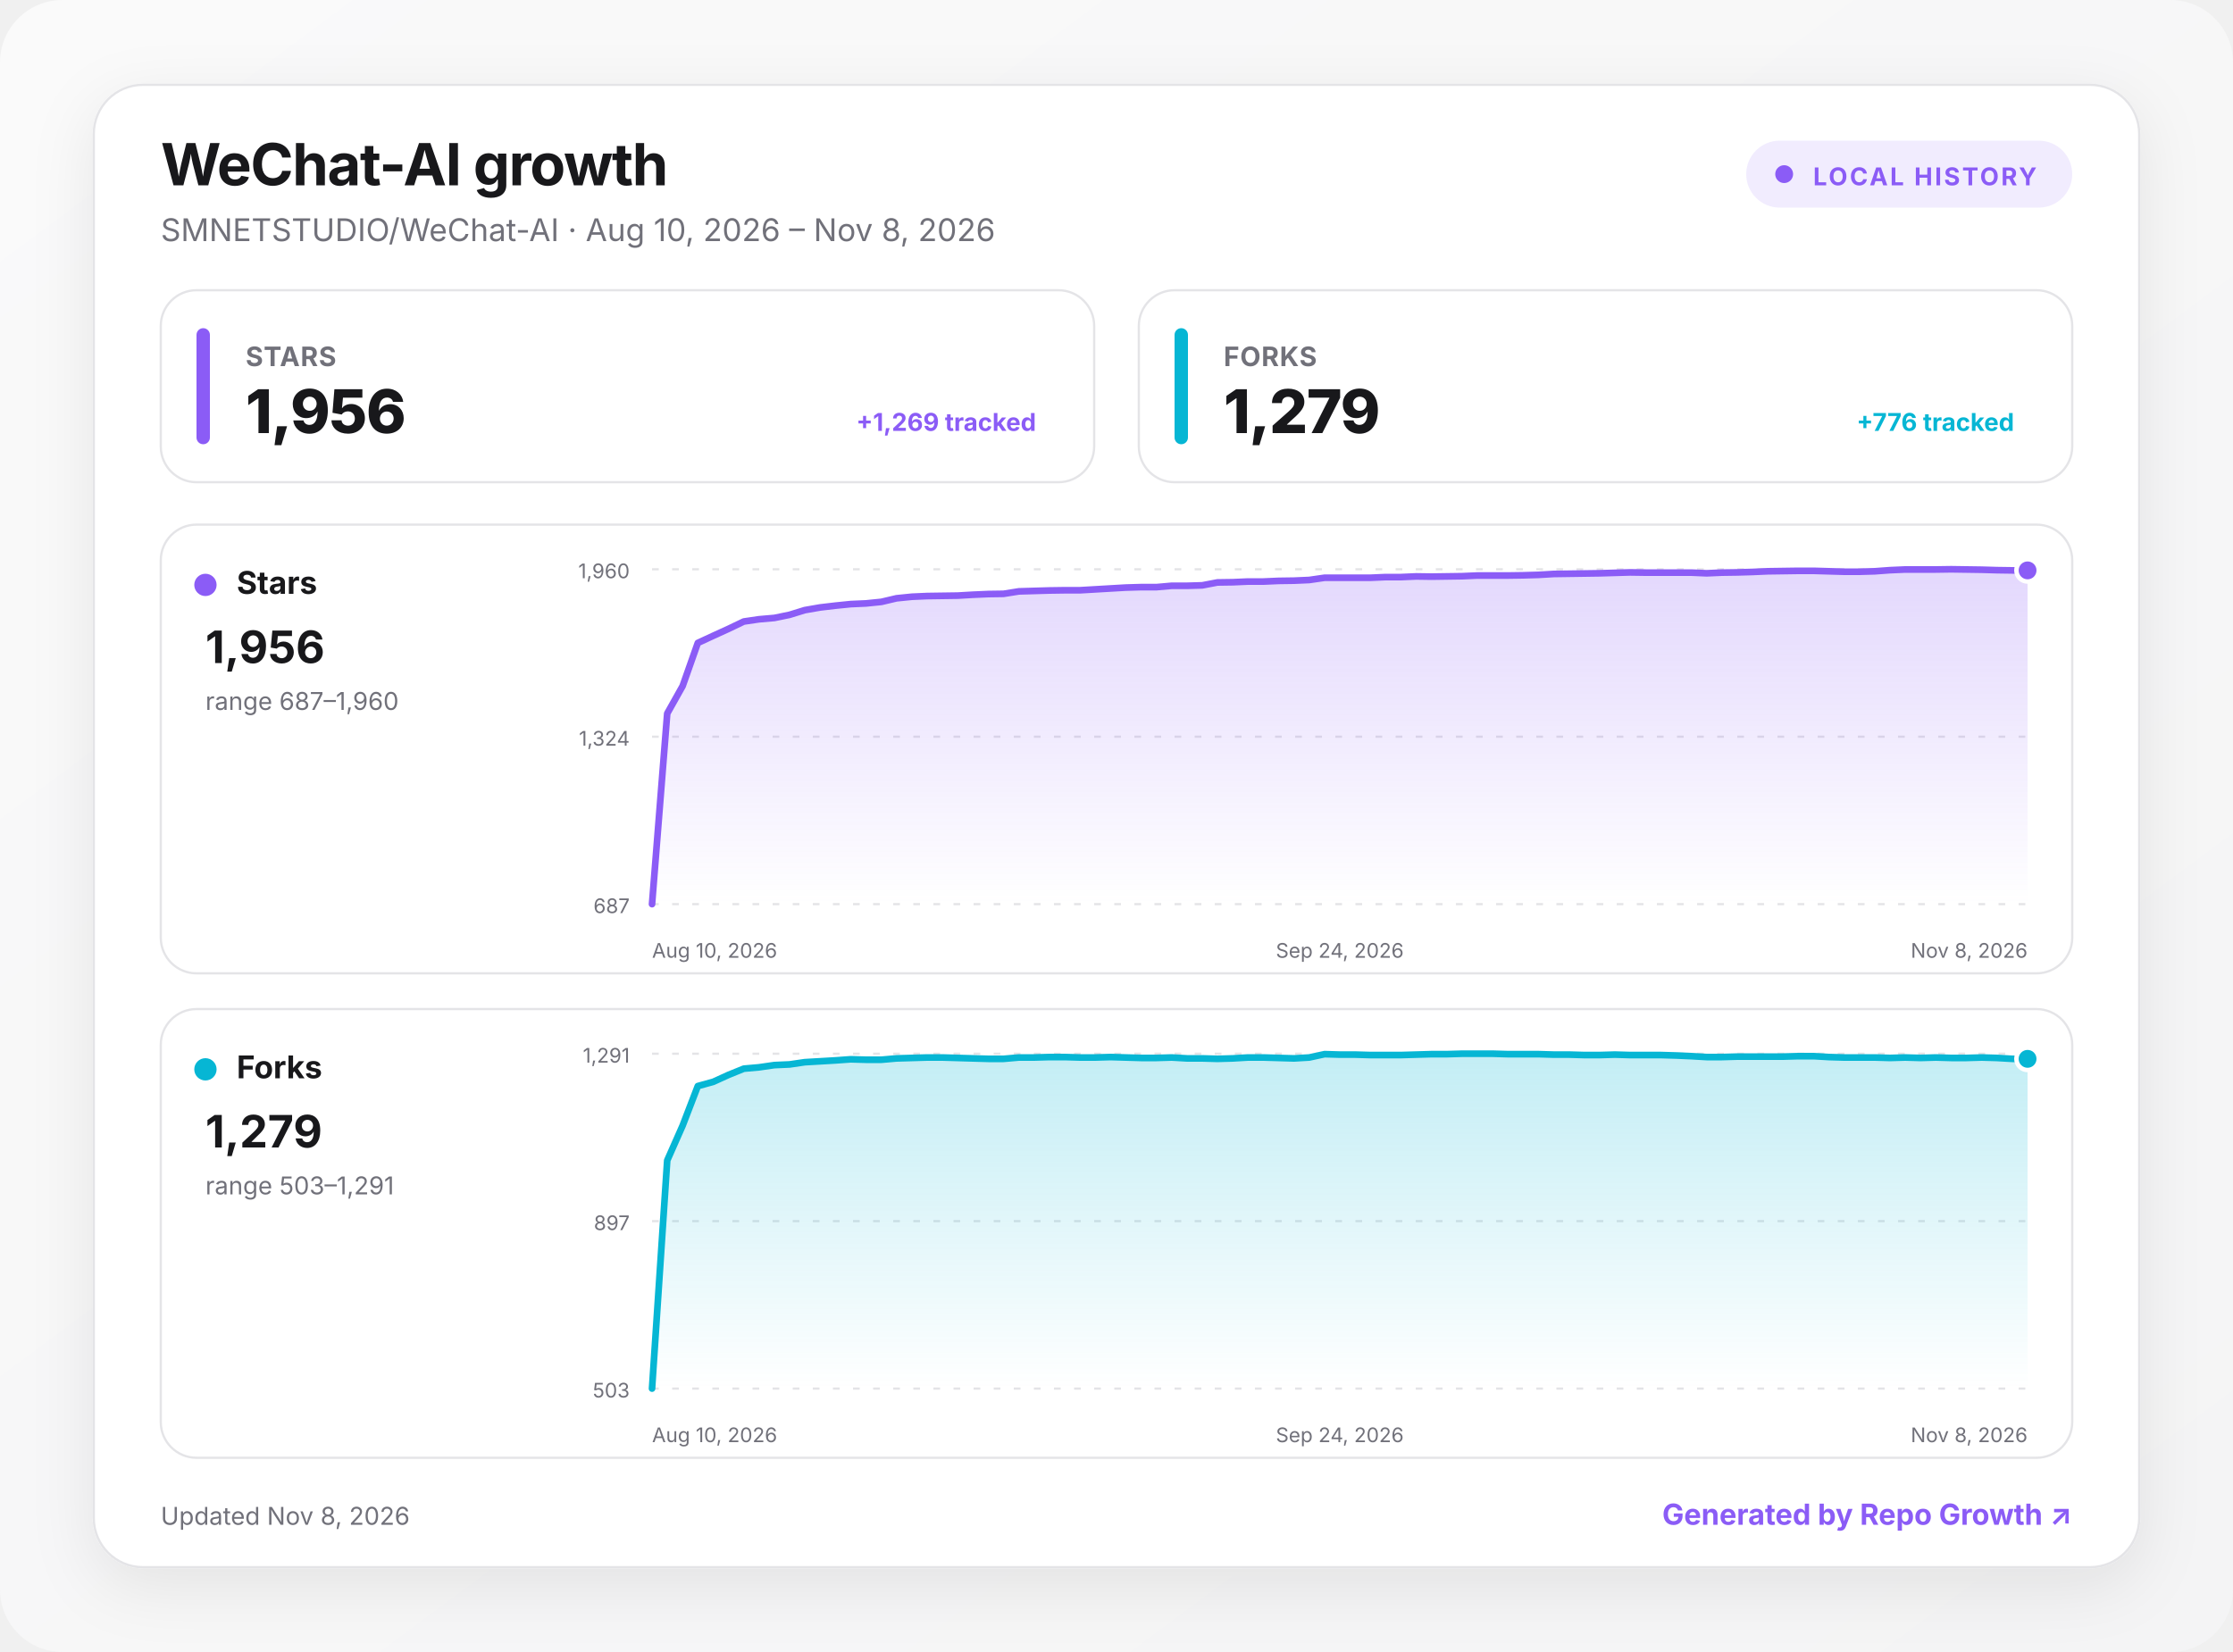
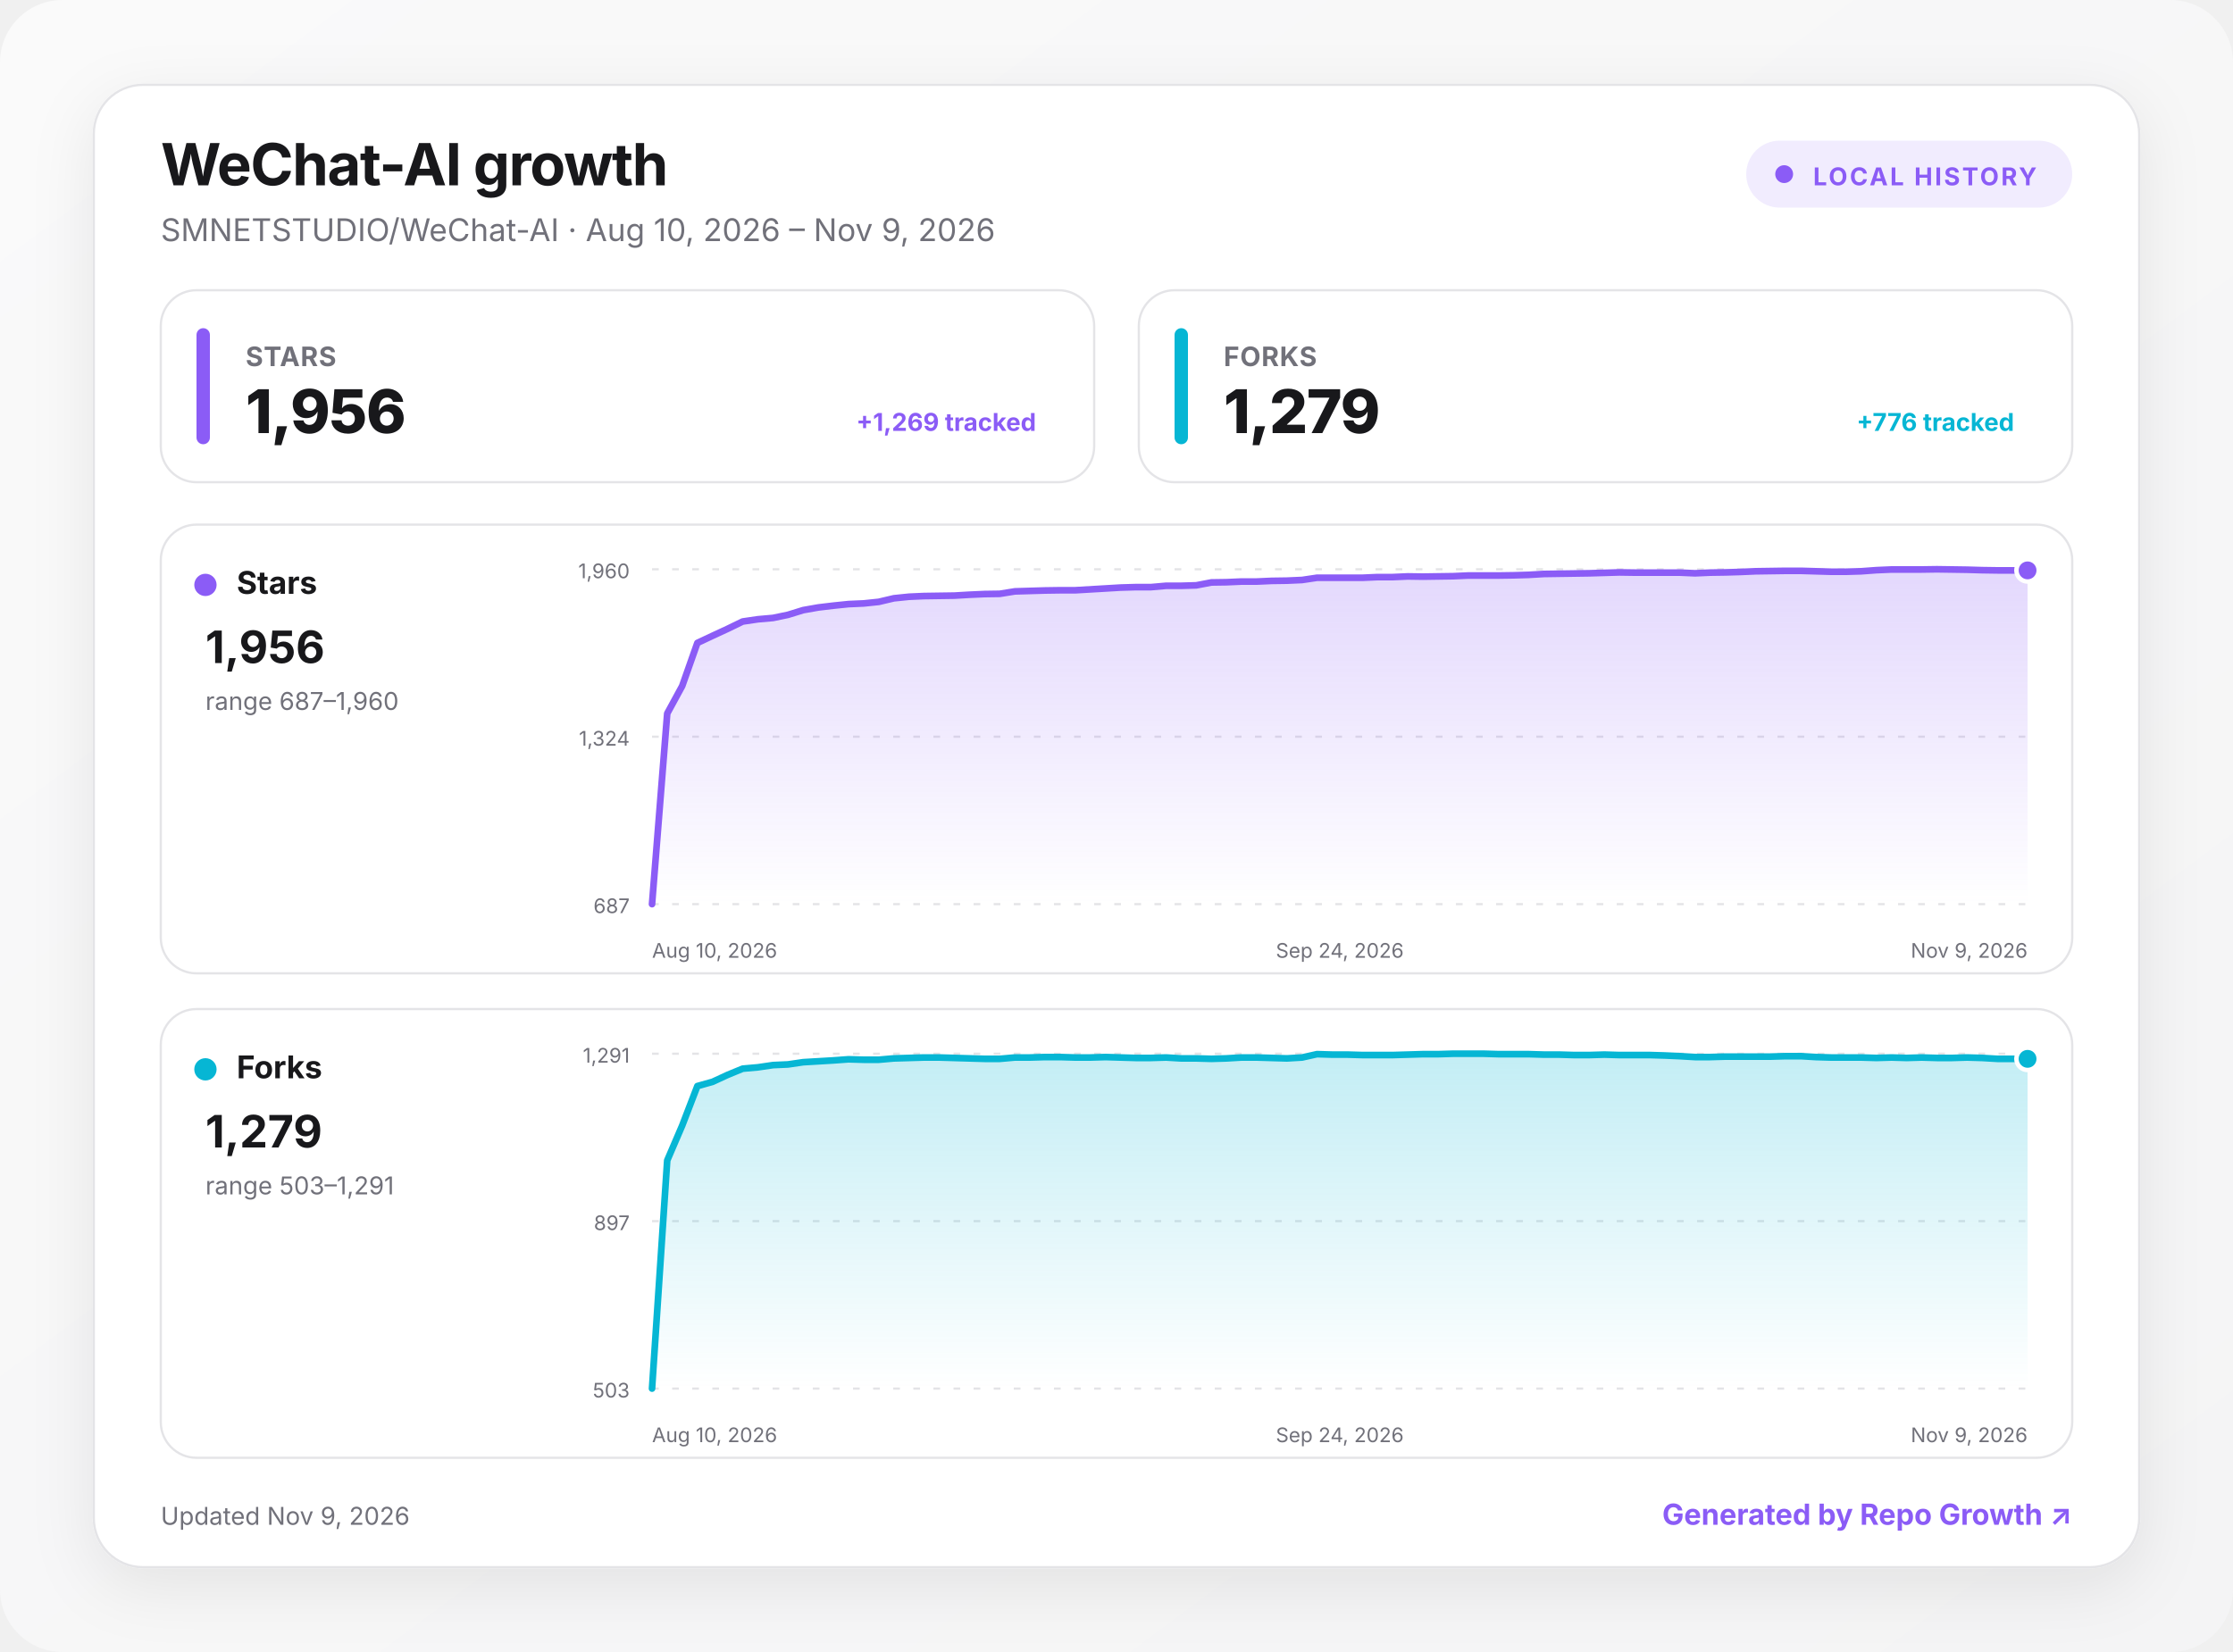
<svg xmlns="http://www.w3.org/2000/svg" width="1000" height="740" viewBox="0 0 1000 740" role="img" aria-labelledby="title desc">
  <defs>
    <linearGradient id="background" x1="0" y1="0" x2="1" y2="1">
      <stop offset="0" stop-color="#fafafa" />
      <stop offset="1" stop-color="#f4f4f5" />
    </linearGradient>
    <linearGradient id="fill-stars" x1="0" y1="0" x2="0" y2="1">
      <stop offset="0" stop-color="#8b5cf6" stop-opacity=".24" />
      <stop offset="1" stop-color="#8b5cf6" stop-opacity="0" />
    </linearGradient>
    <linearGradient id="fill-forks" x1="0" y1="0" x2="0" y2="1">
      <stop offset="0" stop-color="#06b6d4" stop-opacity=".24" />
      <stop offset="1" stop-color="#06b6d4" stop-opacity="0" />
    </linearGradient>
    <filter id="shadow" x="-10%" y="-10%" width="120%" height="130%">
      <feDropShadow dx="0" dy="8" stdDeviation="14" flood-color="#18181b" flood-opacity=".08" />
    </filter>
    <style>
      :root { color-scheme: light dark; }
      .bg { fill: url(#background); }
      .surface { fill: #ffffff; stroke: #e4e4e7; }
      .panel { fill: #ffffff; stroke: #e4e4e7; }
      .primary { fill: #18181b; }
      .secondary { fill: #71717a; }
      .grid { stroke: #e4e4e7; }
      text { font-family: Inter, ui-sans-serif, system-ui, -apple-system, BlinkMacSystemFont, "Segoe UI", sans-serif; }
      @media (prefers-color-scheme: dark) {
        .bg { fill: #09090b; }
        .surface, .panel { fill: #111113; stroke: #27272a; }
        .primary { fill: #fafafa; }
        .secondary { fill: #a1a1aa; }
        .grid { stroke: #27272a; }
      }
    </style>
  </defs>
  <rect class="bg" width="1000" height="740" rx="28" />
  <g transform="translate(42 38)">
    <rect x="0" y="0" width="916" height="664" rx="22" class="surface" filter="url(#shadow)" />
    <text x="30" y="45" class="primary" font-size="26" font-weight="750" letter-spacing="-.5">WeChat-AI growth</text>
-     <text x="30" y="70" class="secondary" font-size="14">SMNETSTUDIO/WeChat-AI · Aug 10, 2026 – Nov 8, 2026</text>
+     <text x="30" y="70" class="secondary" font-size="14">SMNETSTUDIO/WeChat-AI · Aug 10, 2026 – Nov 9, 2026</text>
    <g transform="translate(740 25)">
      <rect width="146" height="30" rx="15" fill="#8b5cf6" fill-opacity=".12" />
      <circle cx="17" cy="15" r="4" fill="#8b5cf6" />
      <text x="30" y="20" fill="#8b5cf6" font-size="11" font-weight="700" letter-spacing="1">LOCAL HISTORY</text>
    </g>
    <g transform="translate(30 92)">
      <rect width="418" height="86" rx="16" class="panel" />
      <rect x="16" y="17" width="6" height="52" rx="3" fill="#8b5cf6" />
      <text x="38" y="34" class="secondary" font-size="12" font-weight="650" letter-spacing=".3">STARS</text>
      <text x="38" y="64" class="primary" font-size="27" font-weight="760" letter-spacing="-.5">1,956</text>
      <text x="392" y="63" text-anchor="end" fill="#8b5cf6" font-size="11" font-weight="650">+1,269 tracked</text>
    </g>
    <g transform="translate(468 92)">
      <rect width="418" height="86" rx="16" class="panel" />
      <rect x="16" y="17" width="6" height="52" rx="3" fill="#06b6d4" />
      <text x="38" y="34" class="secondary" font-size="12" font-weight="650" letter-spacing=".3">FORKS</text>
      <text x="38" y="64" class="primary" font-size="27" font-weight="760" letter-spacing="-.5">1,279</text>
      <text x="392" y="63" text-anchor="end" fill="#06b6d4" font-size="11" font-weight="650">+776 tracked</text>
    </g>
    <g transform="translate(30 197)">
      <rect width="856" height="201" rx="16" class="panel" />
      <circle cx="20" cy="27" r="5" fill="#8b5cf6" />
      <text x="34" y="31" class="primary" font-size="14" font-weight="700">Stars</text>
      <text x="20" y="62" class="primary" font-size="20" font-weight="750">1,956</text>
      <text x="20" y="83" class="secondary" font-size="11">range 687–1,960</text>
      <line x1="220" x2="836" y1="20" y2="20" class="grid" stroke-width="1" stroke-dasharray="3 6" />
      <text x="210" y="24" text-anchor="end" class="secondary" font-size="9">1,960</text>
      <line x1="220" x2="836" y1="95" y2="95" class="grid" stroke-width="1" stroke-dasharray="3 6" />
      <text x="210" y="99" text-anchor="end" class="secondary" font-size="9">1,324</text>
      <line x1="220" x2="836" y1="170" y2="170" class="grid" stroke-width="1" stroke-dasharray="3 6" />
      <text x="210" y="174" text-anchor="end" class="secondary" font-size="9">687</text>
-       <path d="M220 170 L226.8 84.6 L233.7 72.3 L240.5 53 L247.4 49.8 L254.2 46.7 L261.1 43.4 L267.9 42.4 L274.8 41.8 L281.6 40.4 L288.4 38.3 L295.3 37.1 L302.1 36.3 L309 35.6 L315.8 35.3 L322.7 34.6 L329.5 33 L336.4 32.3 L343.2 32 L350 31.9 L356.9 31.8 L363.7 31.4 L370.6 31.1 L377.4 31 L384.3 29.9 L391.1 29.7 L398 29.5 L404.8 29.4 L411.6 29.4 L418.5 29 L425.3 28.6 L432.2 28.2 L439 28 L445.9 28 L452.7 27.4 L459.6 27.4 L466.4 27.2 L473.2 25.9 L480.1 25.8 L486.9 25.5 L493.8 25.5 L500.6 25.2 L507.5 25.1 L514.3 24.8 L521.2 23.8 L528 23.8 L534.8 23.8 L541.7 23.8 L548.5 23.5 L555.4 23.5 L562.2 23.2 L569.1 23.3 L575.9 23.2 L582.8 23.1 L589.6 22.8 L596.4 22.8 L603.3 22.8 L610.1 22.7 L617 22.5 L623.8 22.1 L630.7 22 L637.5 21.9 L644.4 21.8 L651.2 21.6 L658 21.4 L664.9 21.5 L671.7 21.5 L678.6 21.5 L685.4 21.5 L692.3 21.8 L699.1 21.5 L706 21.4 L712.8 21.2 L719.6 20.9 L726.5 20.8 L733.3 20.7 L740.2 20.7 L747 20.9 L753.9 21.1 L760.7 21.1 L767.6 20.9 L774.4 20.4 L781.2 20.1 L788.1 20.1 L794.9 20.1 L801.8 20 L808.6 20.1 L815.5 20.2 L822.3 20.4 L829.2 20.5 L836 20.5 L836 170 L220 170 Z" fill="url(#fill-stars)" />
-       <path d="M220 170 L226.8 84.6 L233.7 72.3 L240.5 53 L247.4 49.8 L254.2 46.7 L261.1 43.4 L267.9 42.4 L274.8 41.8 L281.6 40.4 L288.4 38.3 L295.3 37.1 L302.1 36.3 L309 35.6 L315.8 35.3 L322.7 34.6 L329.5 33 L336.4 32.3 L343.2 32 L350 31.9 L356.9 31.8 L363.7 31.4 L370.6 31.1 L377.4 31 L384.3 29.9 L391.1 29.7 L398 29.5 L404.8 29.4 L411.6 29.4 L418.5 29 L425.3 28.6 L432.2 28.2 L439 28 L445.9 28 L452.7 27.4 L459.6 27.4 L466.4 27.2 L473.2 25.9 L480.1 25.8 L486.9 25.5 L493.8 25.5 L500.6 25.2 L507.5 25.1 L514.3 24.8 L521.2 23.8 L528 23.8 L534.8 23.8 L541.7 23.8 L548.5 23.5 L555.4 23.5 L562.2 23.2 L569.1 23.3 L575.9 23.2 L582.8 23.1 L589.6 22.8 L596.4 22.8 L603.3 22.8 L610.1 22.7 L617 22.5 L623.8 22.1 L630.7 22 L637.5 21.9 L644.4 21.8 L651.2 21.6 L658 21.4 L664.9 21.5 L671.7 21.5 L678.6 21.5 L685.4 21.5 L692.3 21.8 L699.1 21.5 L706 21.4 L712.8 21.2 L719.6 20.9 L726.5 20.8 L733.3 20.7 L740.2 20.7 L747 20.9 L753.9 21.1 L760.7 21.1 L767.6 20.9 L774.4 20.4 L781.2 20.1 L788.1 20.1 L794.9 20.1 L801.8 20 L808.6 20.1 L815.5 20.2 L822.3 20.4 L829.2 20.5 L836 20.5" fill="none" stroke="#8b5cf6" stroke-width="3" stroke-linecap="round" stroke-linejoin="round" />
+       <path d="M220 170 L226.8 84.6 L233.5 72.3 L240.3 53 L247.1 49.8 L253.8 46.7 L260.6 43.4 L267.4 42.4 L274.2 41.8 L280.9 40.4 L287.7 38.3 L294.5 37.1 L301.2 36.3 L308 35.6 L314.8 35.3 L321.5 34.6 L328.3 33 L335.1 32.3 L341.8 32 L348.6 31.9 L355.4 31.8 L362.2 31.4 L368.9 31.1 L375.7 31 L382.5 29.9 L389.2 29.7 L396 29.5 L402.8 29.4 L409.5 29.4 L416.3 29 L423.1 28.6 L429.8 28.2 L436.6 28 L443.4 28 L450.2 27.4 L456.9 27.4 L463.7 27.2 L470.5 25.9 L477.2 25.8 L484 25.5 L490.8 25.5 L497.5 25.2 L504.3 25.1 L511.1 24.8 L517.8 23.8 L524.6 23.8 L531.4 23.8 L538.2 23.8 L544.9 23.5 L551.7 23.5 L558.5 23.2 L565.2 23.3 L572 23.2 L578.8 23.1 L585.5 22.8 L592.3 22.8 L599.1 22.8 L605.8 22.7 L612.6 22.5 L619.4 22.1 L626.2 22 L632.9 21.9 L639.7 21.8 L646.5 21.6 L653.2 21.4 L660 21.5 L666.8 21.5 L673.5 21.5 L680.3 21.5 L687.1 21.8 L693.8 21.5 L700.6 21.4 L707.4 21.2 L714.2 20.9 L720.9 20.8 L727.7 20.7 L734.5 20.7 L741.2 20.9 L748 21.1 L754.8 21.1 L761.5 20.9 L768.3 20.4 L775.1 20.1 L781.8 20.1 L788.6 20.1 L795.4 20 L802.2 20.1 L808.9 20.2 L815.7 20.4 L822.5 20.5 L829.2 20.5 L836 20.5 L836 170 L220 170 Z" fill="url(#fill-stars)" />
+       <path d="M220 170 L226.8 84.6 L233.5 72.3 L240.3 53 L247.1 49.8 L253.8 46.7 L260.6 43.4 L267.4 42.4 L274.2 41.8 L280.9 40.4 L287.7 38.3 L294.5 37.1 L301.2 36.3 L308 35.6 L314.8 35.3 L321.5 34.6 L328.3 33 L335.1 32.3 L341.8 32 L348.6 31.9 L355.4 31.8 L362.2 31.4 L368.9 31.1 L375.7 31 L382.5 29.9 L389.2 29.7 L396 29.5 L402.8 29.4 L409.5 29.4 L416.3 29 L423.1 28.6 L429.8 28.2 L436.6 28 L443.4 28 L450.2 27.4 L456.9 27.4 L463.7 27.2 L470.5 25.9 L477.2 25.8 L484 25.5 L490.8 25.5 L497.5 25.2 L504.3 25.1 L511.1 24.8 L517.8 23.8 L524.6 23.8 L531.4 23.8 L538.2 23.8 L544.9 23.5 L551.7 23.5 L558.5 23.2 L565.2 23.3 L572 23.2 L578.8 23.1 L585.5 22.8 L592.3 22.8 L599.1 22.8 L605.8 22.7 L612.6 22.5 L619.4 22.1 L626.2 22 L632.9 21.9 L639.7 21.8 L646.5 21.6 L653.2 21.4 L660 21.5 L666.8 21.5 L673.5 21.5 L680.3 21.5 L687.1 21.8 L693.8 21.5 L700.6 21.4 L707.4 21.2 L714.2 20.9 L720.9 20.8 L727.7 20.7 L734.5 20.7 L741.2 20.9 L748 21.1 L754.8 21.1 L761.5 20.9 L768.3 20.4 L775.1 20.1 L781.8 20.1 L788.6 20.1 L795.4 20 L802.2 20.1 L808.9 20.2 L815.7 20.4 L822.5 20.5 L829.2 20.5 L836 20.5" fill="none" stroke="#8b5cf6" stroke-width="3" stroke-linecap="round" stroke-linejoin="round" />
      <circle cx="836" cy="20.5" r="5" fill="#8b5cf6" stroke="#fff" stroke-width="2" />
      <text x="220" y="194" text-anchor="start" class="secondary" font-size="9">Aug 10, 2026</text>
      <text x="528" y="194" text-anchor="middle" class="secondary" font-size="9">Sep 24, 2026</text>
-       <text x="836" y="194" text-anchor="end" class="secondary" font-size="9">Nov 8, 2026</text>
+       <text x="836" y="194" text-anchor="end" class="secondary" font-size="9">Nov 9, 2026</text>
    </g>
    <g transform="translate(30 414)">
      <rect width="856" height="201" rx="16" class="panel" />
      <circle cx="20" cy="27" r="5" fill="#06b6d4" />
      <text x="34" y="31" class="primary" font-size="14" font-weight="700">Forks</text>
      <text x="20" y="62" class="primary" font-size="20" font-weight="750">1,279</text>
      <text x="20" y="83" class="secondary" font-size="11">range 503–1,291</text>
      <line x1="220" x2="836" y1="20" y2="20" class="grid" stroke-width="1" stroke-dasharray="3 6" />
      <text x="210" y="24" text-anchor="end" class="secondary" font-size="9">1,291</text>
      <line x1="220" x2="836" y1="95" y2="95" class="grid" stroke-width="1" stroke-dasharray="3 6" />
      <text x="210" y="99" text-anchor="end" class="secondary" font-size="9">897</text>
      <line x1="220" x2="836" y1="170" y2="170" class="grid" stroke-width="1" stroke-dasharray="3 6" />
      <text x="210" y="174" text-anchor="end" class="secondary" font-size="9">503</text>
-       <path d="M220 170 L226.8 67.8 L233.7 52.2 L240.5 34.5 L247.4 32.6 L254.2 29.5 L261.1 26.7 L267.9 26.1 L274.8 25.1 L281.6 24.8 L288.4 23.8 L295.3 23.4 L302.1 23 L309 22.5 L315.8 22.7 L322.7 22.7 L329.5 22.1 L336.4 21.9 L343.2 21.7 L350 21.7 L356.9 21.9 L363.7 22.1 L370.6 22.3 L377.4 22.3 L384.3 21.7 L391.1 21.7 L398 21.5 L404.8 21.5 L411.6 21.7 L418.5 21.7 L425.3 21.5 L432.2 21.7 L439 21.9 L445.9 21.9 L452.7 21.7 L459.6 22.1 L466.4 22.1 L473.2 22.3 L480.1 22.1 L486.9 21.7 L493.8 21.7 L500.6 21.9 L507.5 22.1 L514.3 21.7 L521.2 20.2 L528 20.4 L534.8 20.4 L541.7 20.6 L548.5 20.6 L555.4 20.6 L562.2 20.4 L569.1 20.2 L575.9 20.2 L582.8 20 L589.6 20 L596.4 20 L603.3 20.2 L610.1 20.2 L617 20.2 L623.8 20.4 L630.7 20.4 L637.5 20.6 L644.4 20.6 L651.2 20.4 L658 20.6 L664.9 20.6 L671.7 20.6 L678.6 20.8 L685.4 21.1 L692.3 21.5 L699.1 21.5 L706 21.3 L712.8 21.3 L719.6 21.3 L726.5 21.3 L733.3 21.1 L740.2 21.1 L747 21.5 L753.9 21.7 L760.7 21.7 L767.6 21.7 L774.4 21.9 L781.2 21.7 L788.1 21.9 L794.9 21.7 L801.8 21.9 L808.6 21.9 L815.5 21.7 L822.3 21.9 L829.2 22.3 L836 22.3 L836 170 L220 170 Z" fill="url(#fill-forks)" />
-       <path d="M220 170 L226.8 67.8 L233.7 52.2 L240.5 34.5 L247.4 32.6 L254.2 29.5 L261.1 26.7 L267.9 26.1 L274.8 25.1 L281.6 24.8 L288.4 23.8 L295.3 23.4 L302.1 23 L309 22.5 L315.8 22.7 L322.7 22.7 L329.5 22.1 L336.4 21.9 L343.2 21.7 L350 21.7 L356.9 21.9 L363.7 22.1 L370.6 22.3 L377.4 22.3 L384.3 21.7 L391.1 21.7 L398 21.5 L404.8 21.5 L411.6 21.7 L418.5 21.7 L425.3 21.5 L432.2 21.7 L439 21.9 L445.9 21.9 L452.7 21.7 L459.6 22.1 L466.4 22.1 L473.2 22.3 L480.1 22.1 L486.9 21.7 L493.8 21.7 L500.6 21.9 L507.5 22.1 L514.3 21.7 L521.2 20.2 L528 20.4 L534.8 20.4 L541.7 20.6 L548.5 20.6 L555.4 20.6 L562.2 20.4 L569.1 20.2 L575.9 20.2 L582.8 20 L589.6 20 L596.4 20 L603.3 20.2 L610.1 20.2 L617 20.2 L623.8 20.4 L630.7 20.4 L637.5 20.6 L644.4 20.6 L651.2 20.4 L658 20.6 L664.9 20.6 L671.7 20.6 L678.6 20.8 L685.4 21.1 L692.3 21.5 L699.1 21.5 L706 21.3 L712.8 21.3 L719.6 21.3 L726.5 21.3 L733.3 21.1 L740.2 21.1 L747 21.5 L753.9 21.7 L760.7 21.7 L767.6 21.7 L774.4 21.9 L781.2 21.7 L788.1 21.9 L794.9 21.7 L801.8 21.9 L808.6 21.9 L815.5 21.7 L822.3 21.9 L829.2 22.3 L836 22.3" fill="none" stroke="#06b6d4" stroke-width="3" stroke-linecap="round" stroke-linejoin="round" />
+       <path d="M220 170 L226.8 67.8 L233.5 52.2 L240.3 34.5 L247.1 32.6 L253.8 29.5 L260.6 26.7 L267.4 26.1 L274.2 25.1 L280.9 24.8 L287.7 23.8 L294.5 23.4 L301.2 23 L308 22.5 L314.8 22.7 L321.5 22.7 L328.3 22.1 L335.1 21.9 L341.8 21.7 L348.6 21.7 L355.4 21.9 L362.2 22.1 L368.9 22.3 L375.7 22.3 L382.5 21.7 L389.2 21.7 L396 21.5 L402.8 21.5 L409.5 21.7 L416.3 21.7 L423.1 21.5 L429.8 21.7 L436.6 21.9 L443.4 21.9 L450.2 21.7 L456.9 22.1 L463.7 22.1 L470.5 22.3 L477.2 22.1 L484 21.7 L490.8 21.7 L497.5 21.9 L504.3 22.1 L511.1 21.7 L517.8 20.2 L524.6 20.4 L531.4 20.4 L538.2 20.6 L544.9 20.6 L551.7 20.6 L558.5 20.4 L565.2 20.2 L572 20.2 L578.8 20 L585.5 20 L592.3 20 L599.1 20.2 L605.8 20.2 L612.6 20.2 L619.4 20.4 L626.2 20.4 L632.9 20.6 L639.7 20.6 L646.5 20.4 L653.2 20.6 L660 20.6 L666.8 20.6 L673.5 20.8 L680.3 21.1 L687.1 21.5 L693.8 21.5 L700.6 21.3 L707.4 21.3 L714.2 21.3 L720.9 21.3 L727.7 21.1 L734.5 21.1 L741.2 21.5 L748 21.7 L754.8 21.7 L761.5 21.7 L768.3 21.9 L775.1 21.7 L781.8 21.9 L788.6 21.7 L795.4 21.9 L802.2 21.9 L808.9 21.7 L815.7 21.9 L822.5 22.3 L829.2 22.3 L836 22.3 L836 170 L220 170 Z" fill="url(#fill-forks)" />
+       <path d="M220 170 L226.8 67.8 L233.5 52.2 L240.3 34.5 L247.1 32.6 L253.8 29.5 L260.6 26.7 L267.4 26.1 L274.2 25.1 L280.9 24.8 L287.7 23.8 L294.5 23.4 L301.2 23 L308 22.5 L314.8 22.7 L321.5 22.7 L328.3 22.1 L335.1 21.9 L341.8 21.7 L348.6 21.7 L355.4 21.9 L362.2 22.1 L368.9 22.3 L375.7 22.3 L382.5 21.7 L389.2 21.7 L396 21.5 L402.8 21.5 L409.5 21.7 L416.3 21.7 L423.1 21.5 L429.8 21.7 L436.6 21.9 L443.4 21.9 L450.2 21.7 L456.9 22.1 L463.7 22.1 L470.5 22.3 L477.2 22.1 L484 21.7 L490.8 21.7 L497.5 21.9 L504.3 22.1 L511.1 21.7 L517.8 20.2 L524.6 20.4 L531.4 20.4 L538.2 20.6 L544.9 20.6 L551.7 20.6 L558.5 20.4 L565.2 20.2 L572 20.2 L578.8 20 L585.5 20 L592.3 20 L599.1 20.2 L605.8 20.2 L612.6 20.2 L619.4 20.4 L626.2 20.4 L632.9 20.6 L639.7 20.6 L646.5 20.4 L653.2 20.6 L660 20.6 L666.8 20.6 L673.5 20.8 L680.3 21.1 L687.1 21.5 L693.8 21.5 L700.6 21.3 L707.4 21.3 L714.2 21.3 L720.9 21.3 L727.7 21.1 L734.5 21.1 L741.2 21.5 L748 21.7 L754.8 21.7 L761.5 21.7 L768.3 21.9 L775.1 21.7 L781.8 21.9 L788.6 21.7 L795.4 21.9 L802.2 21.9 L808.9 21.7 L815.7 21.9 L822.5 22.3 L829.2 22.3 L836 22.3" fill="none" stroke="#06b6d4" stroke-width="3" stroke-linecap="round" stroke-linejoin="round" />
      <circle cx="836" cy="22.3" r="5" fill="#06b6d4" stroke="#fff" stroke-width="2" />
      <text x="220" y="194" text-anchor="start" class="secondary" font-size="9">Aug 10, 2026</text>
      <text x="528" y="194" text-anchor="middle" class="secondary" font-size="9">Sep 24, 2026</text>
-       <text x="836" y="194" text-anchor="end" class="secondary" font-size="9">Nov 8, 2026</text>
+       <text x="836" y="194" text-anchor="end" class="secondary" font-size="9">Nov 9, 2026</text>
    </g>
-     <text x="30" y="645" class="secondary" font-size="11">Updated Nov 8, 2026</text>
+     <text x="30" y="645" class="secondary" font-size="11">Updated Nov 9, 2026</text>
    <a href="https://github.com/MacRimi/repo-growth" target="_blank" aria-label="Open the Repo Growth project">
      <text x="886" y="645" fill="#8b5cf6" text-anchor="end" font-size="13" font-weight="700">Generated by Repo Growth ↗</text>
    </a>
  </g>
</svg>
